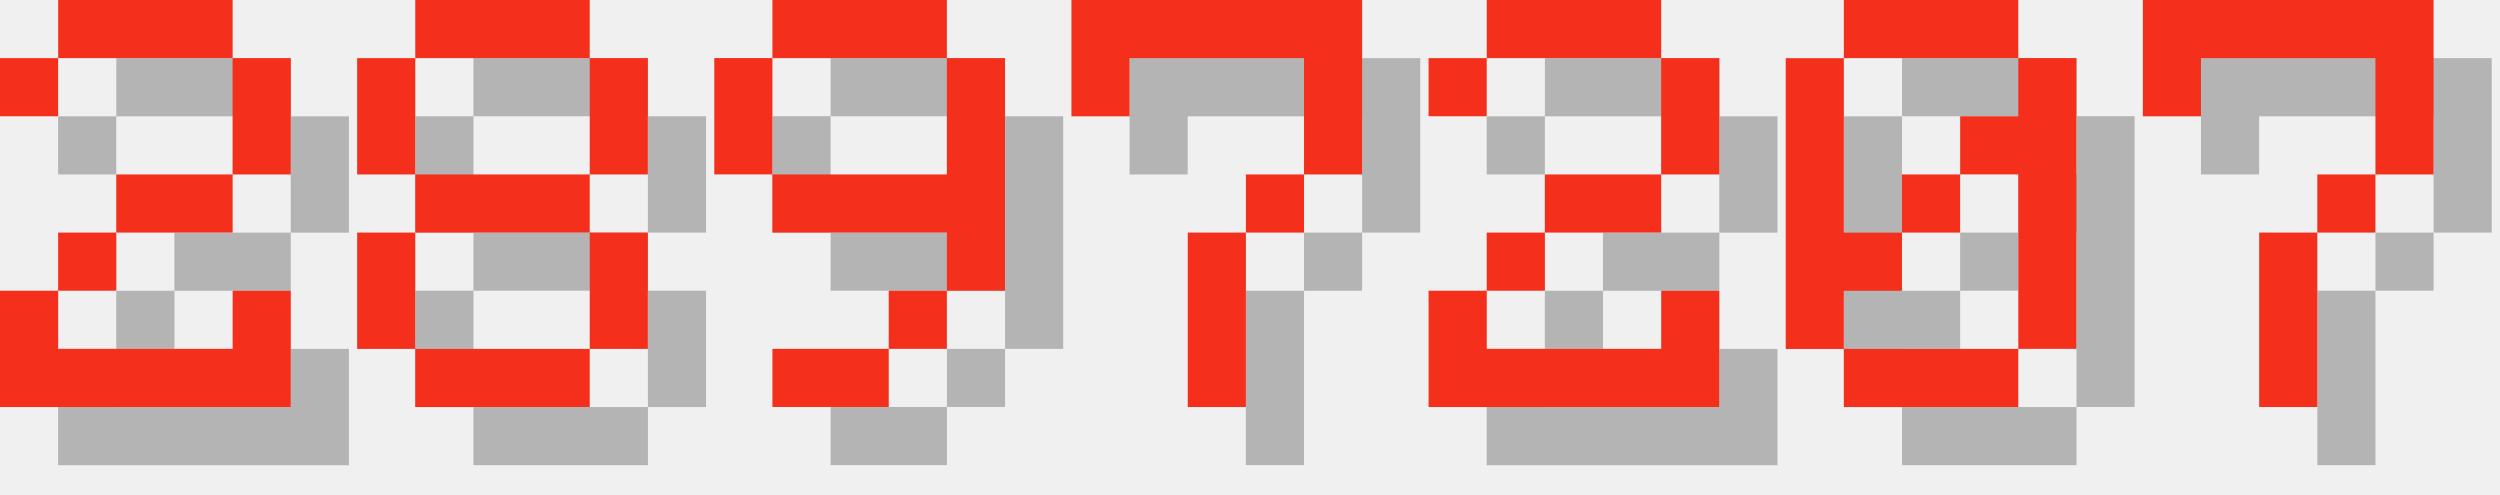
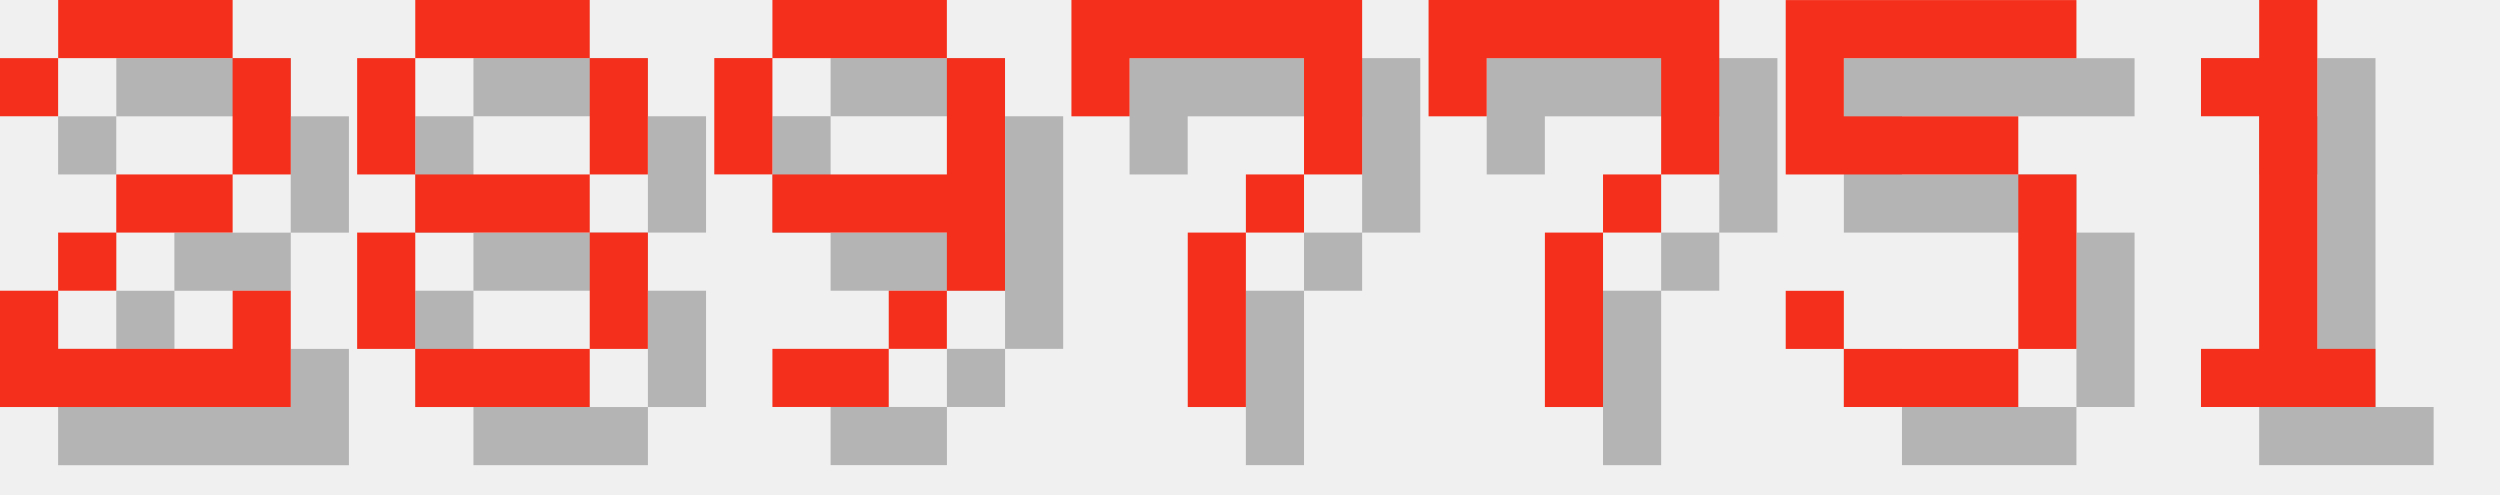
<svg xmlns="http://www.w3.org/2000/svg" version="1.1" width="182.0" height="36">
  <style>
        .text-foreground {
            fill: #F4301C;
        }
        .text-shadow {
            fill: #000000;
            fill-opacity: 0.25;
        }
    </style>
  <g class="digit" id="digit_2" transform="translate(0.0, 0), scale(4)">
    <path id="digit_2_shadow" class="text-shadow" d="m1.058 2.117v1.058h1.058v-1.058h3.175v2.117h-2.117v1.058h-1.058v1.058h-1.058v2.117h5.292v-2.117h-1.058v1.058h-3.175v-1.058h1.058v-1.058h2.117v-1.058h1.058v-2.117h-1.058v-1.058h-3.175v1.058h-1.058z" fill-opacity=".5" style="paint-order:stroke fill markers" />
    <path id="digit_2_fg" class="text-foreground" d="m0 1.058v1.058h1.058v-1.058h3.175v2.117h-2.117v1.058h-1.058v1.058h-1.058v2.117h5.292v-2.117h-1.058v1.058h-3.175v-1.058h1.058v-1.058h2.117v-1.058h1.058v-2.117h-1.058v-1.058h-3.175v1.058h-1.058z" fill="#fff" style="paint-order:stroke fill markers" />
  </g>
  <g class="digit" id="digit_8" transform="translate(26.0, 0), scale(4)">
    <path id="digit_8_shadow" class="text-shadow" d="m2.117 1.058v1.058h3.175v-1.058h-3.175zm3.175 1.058v2.117h1.058v-2.117h-1.058zm0 2.117h-3.175v1.058h3.175v-1.058zm0 1.058v2.117h1.058v-2.117h-1.058zm0 2.117h-3.175v1.058h3.175v-1.058zm-3.175 0v-2.117h-1.058v2.117h1.058zm0-3.175v-2.117h-1.058v2.117h1.058z" fill-opacity=".5" style="paint-order:stroke fill markers" />
    <path id="digit_8_fg" class="text-foreground" d="m1.058 0v1.058h3.175v-1.058h-3.175zm3.175 1.058v2.117h1.058v-2.117h-1.058zm0 2.117h-3.175v1.058h3.175v-1.058zm0 1.058v2.117h1.058v-2.117h-1.058zm0 2.117h-3.175v1.058h3.175v-1.058zm-3.175 0v-2.117h-1.058v2.117h1.058zm0-3.175v-2.117h-1.058v2.117h1.058z" fill="#fff" style="paint-order:stroke fill markers" />
  </g>
  <g class="digit" id="digit_9" transform="translate(52.0, 0), scale(4)">
    <path id="digit_9_shadow" class="text-shadow" d="m2.117 1.058v1.058h3.175v-1.058h-3.175zm3.175 1.058v2.117h-3.175v1.058h3.175v1.058h1.058v-4.233h-1.058zm0 4.233h-1.058v1.058h1.058v-1.058zm-1.058 1.058h-2.117v1.058h2.117v-1.058zm-2.117-3.175v-2.117h-1.058v2.117h1.058z" fill-opacity=".5" style="paint-order:stroke fill markers" />
    <path id="digit_9_fg" class="text-foreground" d="m1.058 0v1.058h3.175v-1.058h-3.175zm3.175 1.058v2.117h-3.175v1.058h3.175v1.058h1.058v-4.233h-1.058zm0 4.233h-1.058v1.058h1.058v-1.058zm-1.058 1.058h-2.117v1.058h2.117v-1.058zm-2.117-3.175v-2.117h-1.058v2.117h1.058z" fill="#fff" style="paint-order:stroke fill markers" />
  </g>
  <g class="digit" id="digit_7" transform="translate(78.0, 0), scale(4)">
    <path id="digit_7_shadow" class="text-shadow" d="m1.058 1.058 2e-6 2.117h1.058v-1.058h3.175v1.058l2e-7 1.058h-1.058v1.058h-1.058l4e-7 3.175 1.058 1e-7v-3.175h1.058v-1.058h1.058l5e-7 -1.058v-2.117z" fill-opacity=".5" style="paint-order:stroke fill markers" />
    <path id="digit_7_fg" class="text-foreground" d="m0 0 2e-6 2.117h1.058v-1.058h3.175v1.058l2e-7 1.058h-1.058v1.058h-1.058l4e-7 3.175 1.058 1e-7v-3.175h1.058v-1.058h1.058l5e-7 -1.058v-2.117z" fill="#fff" style="paint-order:stroke fill markers" />
  </g>
-   <g class="digit" id="digit_2" transform="translate(104.0, 0), scale(4)">
-     <path id="digit_2_shadow" class="text-shadow" d="m1.058 2.117v1.058h1.058v-1.058h3.175v2.117h-2.117v1.058h-1.058v1.058h-1.058v2.117h5.292v-2.117h-1.058v1.058h-3.175v-1.058h1.058v-1.058h2.117v-1.058h1.058v-2.117h-1.058v-1.058h-3.175v1.058h-1.058z" fill-opacity=".5" style="paint-order:stroke fill markers" />
-     <path id="digit_2_fg" class="text-foreground" d="m0 1.058v1.058h1.058v-1.058h3.175v2.117h-2.117v1.058h-1.058v1.058h-1.058v2.117h5.292v-2.117h-1.058v1.058h-3.175v-1.058h1.058v-1.058h2.117v-1.058h1.058v-2.117h-1.058v-1.058h-3.175v1.058h-1.058z" fill="#fff" style="paint-order:stroke fill markers" />
-   </g>
-   <g class="digit" id="digit_0" transform="translate(130.0, 0), scale(4)">
-     <path id="digit_0_shadow" class="text-shadow" d="m2.117 1.058v1.058h3.175v-1.058h-3.175zm3.175 1.058v1.058h-1.058v1.058h1.058v3.175h1.058v-5.292h-1.058zm0 5.292h-3.175v1.058h3.175v-1.058zm-3.175 0v-1.058h1.058v-1.058h-1.058v-3.175h-1.058v5.292h1.058zm1.058-2.117h1.058v-1.058h-1.058v1.058z" fill-opacity=".5" style="paint-order:stroke fill markers" />
-     <path id="digit_0_fg" class="text-foreground" d="m1.058 0v1.058h3.175v-1.058h-3.175zm3.175 1.058v1.058h-1.058v1.058h1.058v3.175h1.058v-5.292h-1.058zm0 5.292h-3.175v1.058h3.175v-1.058zm-3.175 0v-1.058h1.058v-1.058h-1.058v-3.175h-1.058v5.292h1.058zm1.058-2.117h1.058v-1.058h-1.058v1.058z" fill="#fff" style="paint-order:stroke fill markers" />
-   </g>
-   <g class="digit" id="digit_7" transform="translate(156.0, 0), scale(4)">
+   <g class="digit" id="digit_7" transform="translate(104.0, 0), scale(4)">
    <path id="digit_7_shadow" class="text-shadow" d="m1.058 1.058 2e-6 2.117h1.058v-1.058h3.175v1.058l2e-7 1.058h-1.058v1.058h-1.058l4e-7 3.175 1.058 1e-7v-3.175h1.058v-1.058h1.058l5e-7 -1.058v-2.117z" fill-opacity=".5" style="paint-order:stroke fill markers" />
    <path id="digit_7_fg" class="text-foreground" d="m0 0 2e-6 2.117h1.058v-1.058h3.175v1.058l2e-7 1.058h-1.058v1.058h-1.058l4e-7 3.175 1.058 1e-7v-3.175h1.058v-1.058h1.058l5e-7 -1.058v-2.117z" fill="#fff" style="paint-order:stroke fill markers" />
  </g>
+   <g class="digit" id="digit_5" transform="translate(130.0, 0), scale(4)">
+     <path id="digit_5_shadow" class="text-shadow" d="m1.058 1.058v3.175h4.233v3.175h-3.175v-1.058h-1.058v1.058h1.058v1.058h3.175v-1.058h1.058v-3.175h-1.058v-1.058h-3.175v-1.058h4.233v-1.058h-5.292z" fill-opacity=".5" style="paint-order:stroke fill markers" />
+     <path id="digit_5_fg" class="text-foreground" d="m0 0v3.175h4.233v3.175h-3.175v-1.058h-1.058v1.058h1.058v1.058h3.175v-1.058h1.058v-3.175h-1.058v-1.058h-3.175v-1.058h4.233v-1.058h-5.292z" fill="#fff" style="paint-order:stroke fill markers" />
+   </g>
+   <g class="digit" id="digit_1" transform="translate(156.0, 0), scale(4)">
+     <path id="digit_1_shadow" class="text-shadow" d="m2.117 2.117v1.058h1.058v4.233h-1.058v1.058h3.175v-1.058h-1.058v-6.35h-1.058v1.058h-1.058z" fill-opacity=".5" style="paint-order:stroke fill markers" />
+     <path id="digit_1_fg" class="text-foreground" d="m1.058 1.058v1.058h1.058v4.233h-1.058v1.058h3.175v-1.058h-1.058v-6.35h-1.058v1.058h-1.058z" fill="#fff" style="paint-order:stroke fill markers" />
+   </g>
</svg>
